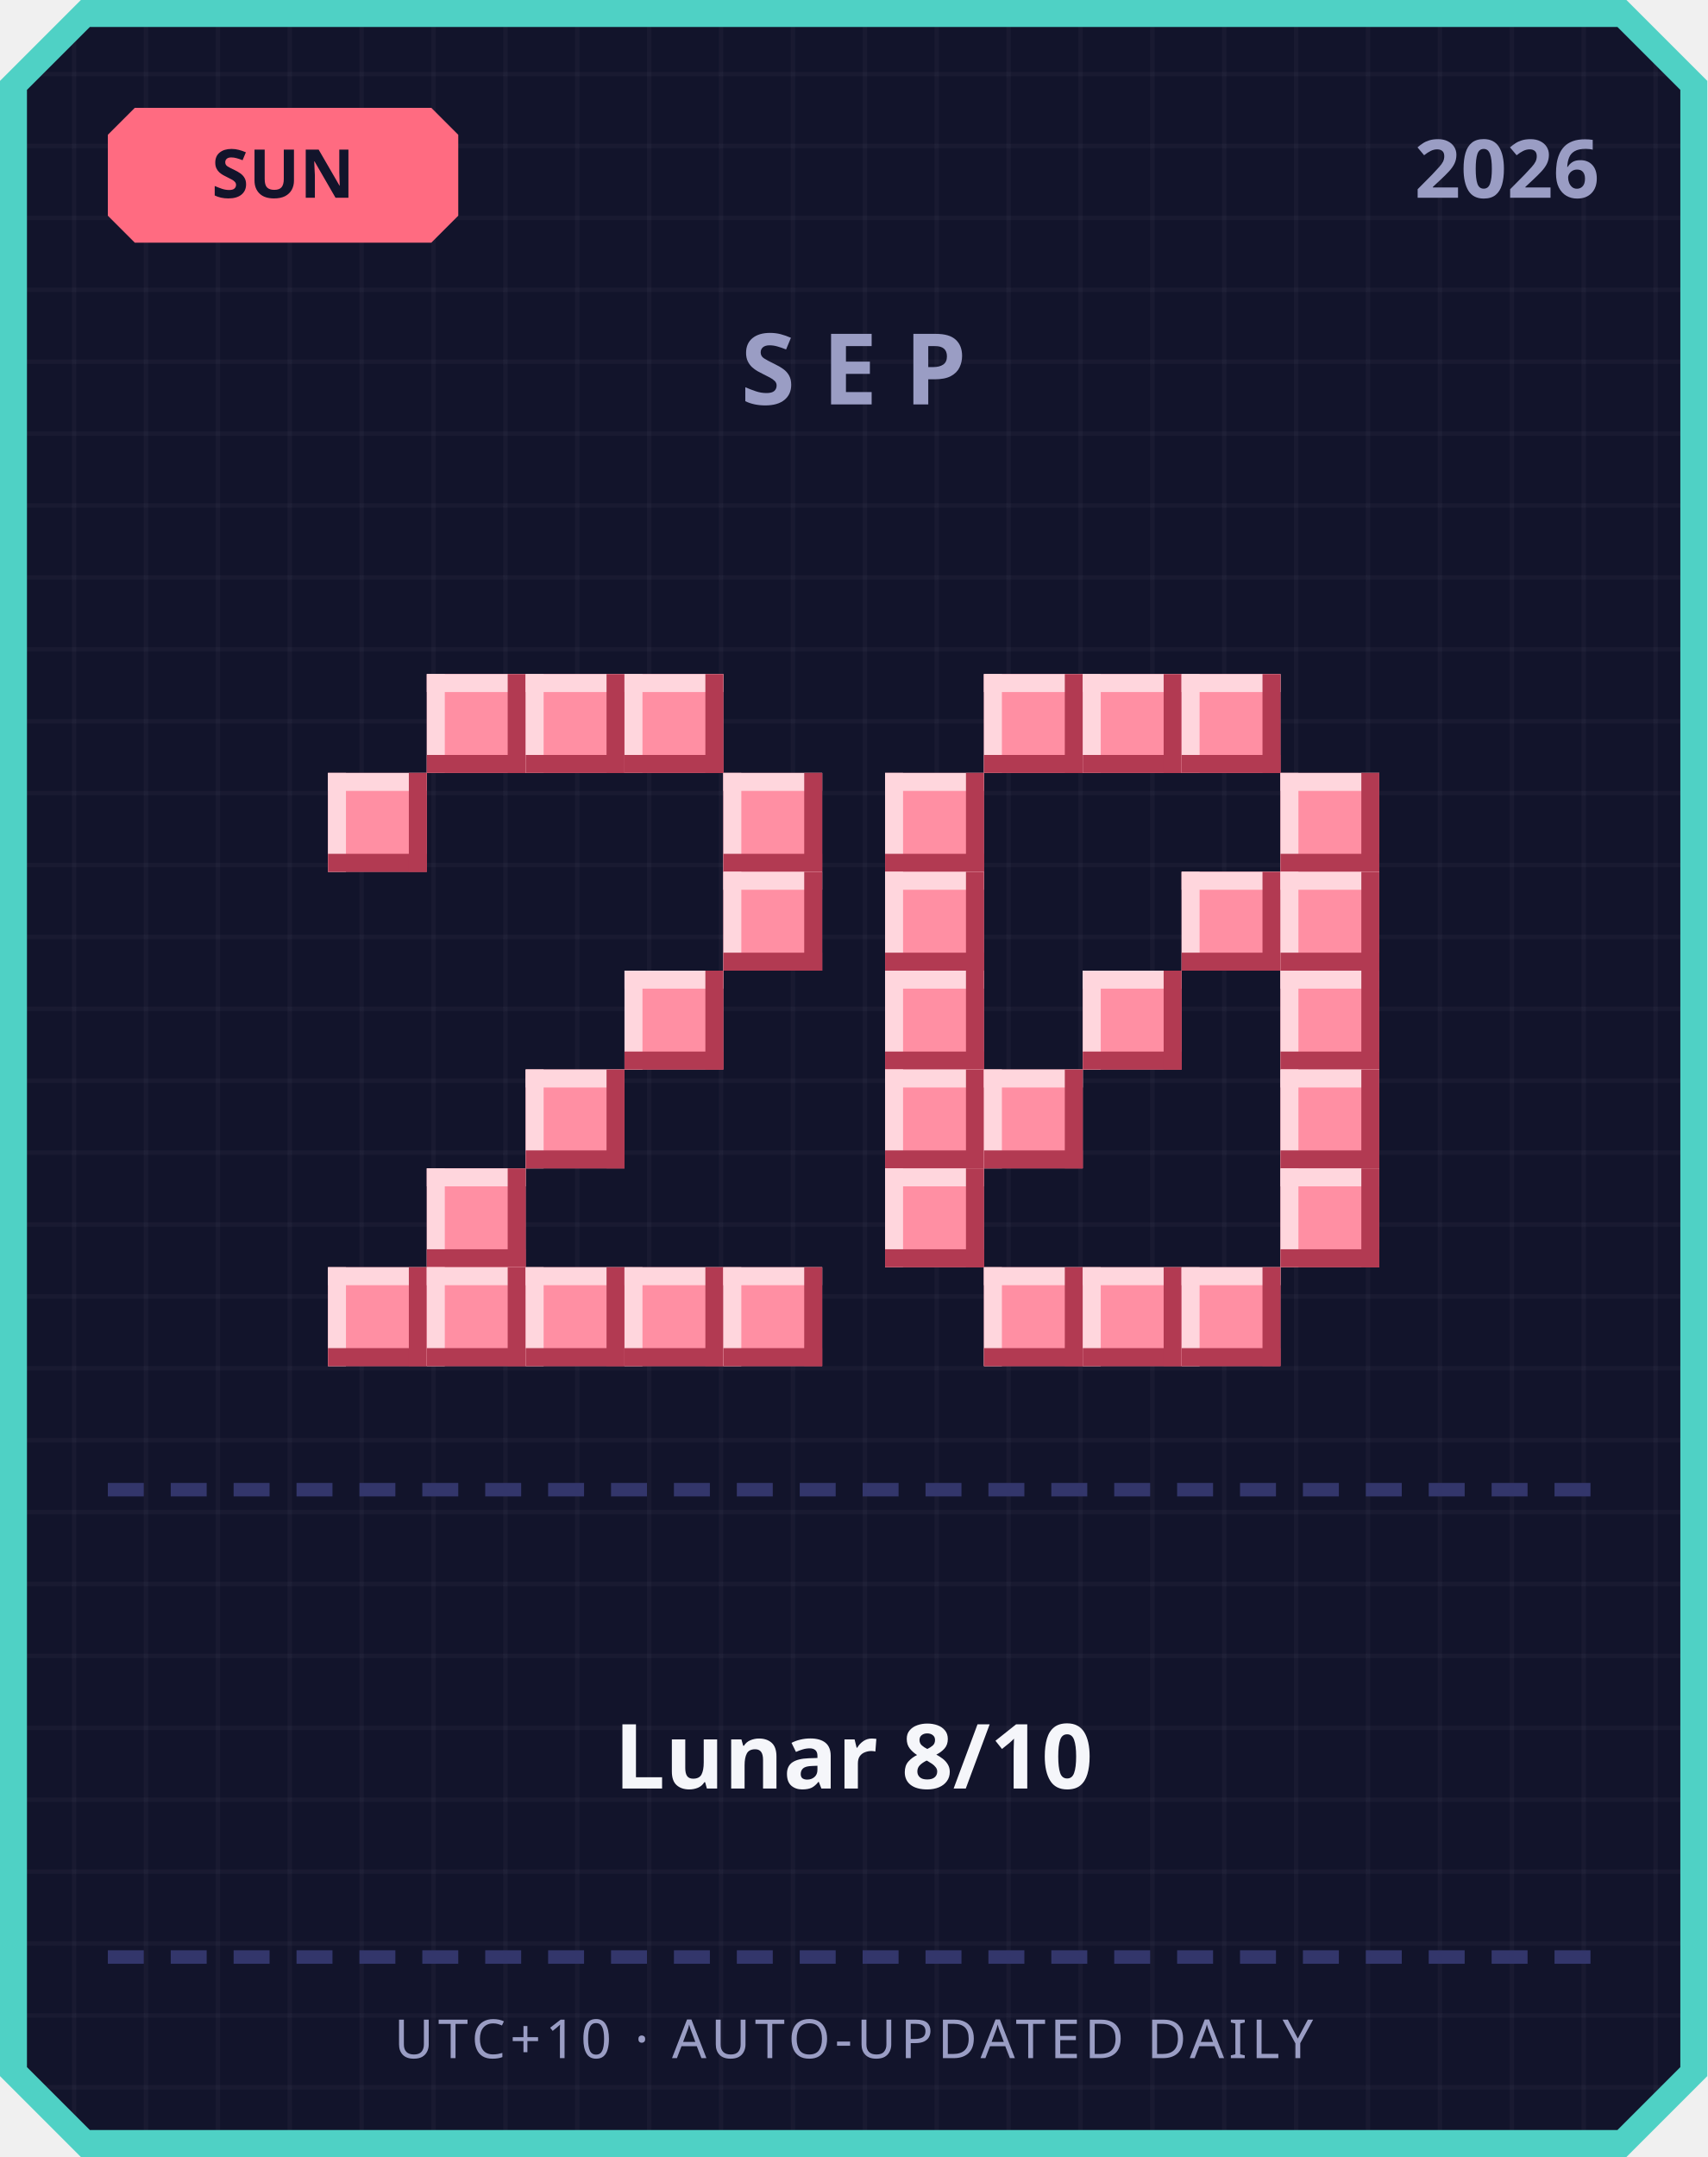
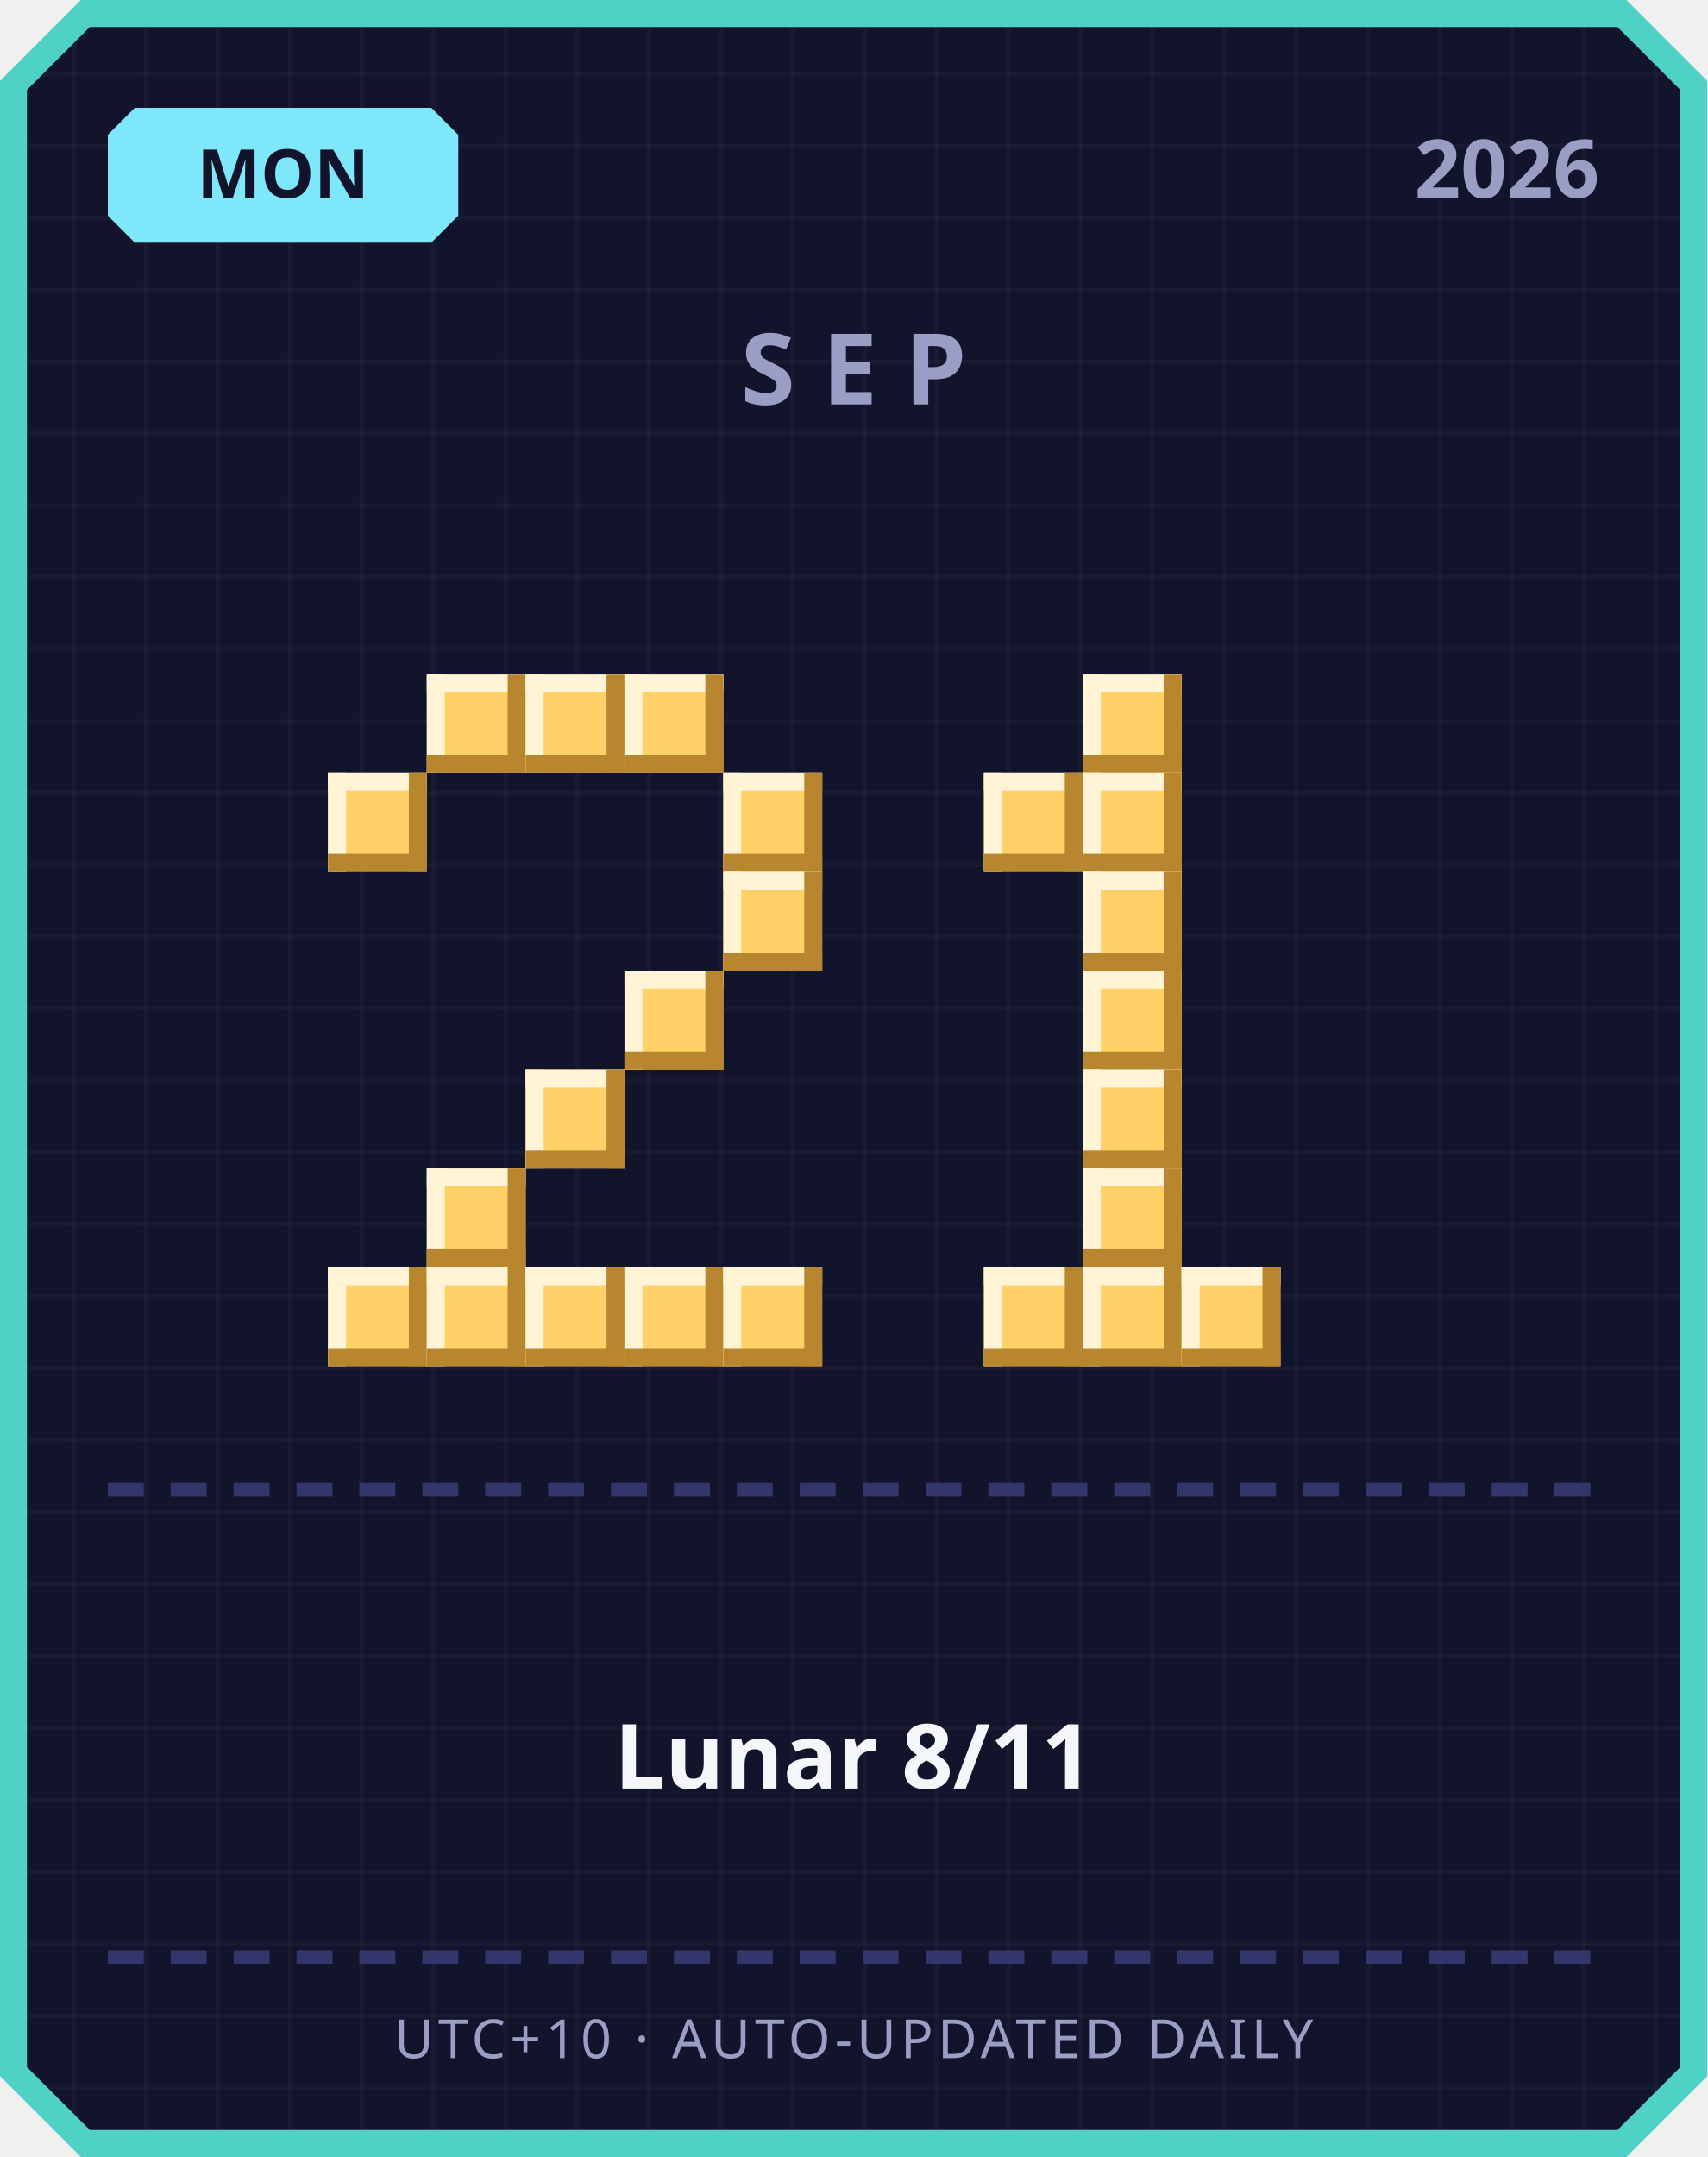
<svg xmlns="http://www.w3.org/2000/svg" width="380" height="480" viewBox="0 0 380 480">
  <defs>
    <pattern id="grid" width="16" height="16" patternUnits="userSpaceOnUse">
      <rect width="16" height="16" fill="#12142b" />
      <rect width="1" height="16" fill="#ffffff" opacity="0.03" />
      <rect width="16" height="1" fill="#ffffff" opacity="0.03" />
    </pattern>
  </defs>
  <path d="M 18,0 L 362,0 L 380,18 L 380,462 L 362,480 L 18,480 L 0,462 L 0,18 Z" fill="#4fd1c5" />
  <path d="M 20,6 L 360,6 L 374,20 L 374,460 L 360,474 L 20,474 L 6,460 L 6,20 Z" fill="url(#grid)" />
-   <path d="M 30,24 L 96,24 L 102,30 L 102,48 L 96,54 L 30,54 L 24,48 L 24,30 Z" fill="#ff6b81" />
-   <text x="63" y="44" text-anchor="middle" font-family="'Segoe UI', sans-serif" font-size="15" font-weight="700" fill="#12142b">SUN</text>
+   <path d="M 30,24 L 96,24 L 102,30 L 102,48 L 96,54 L 30,54 L 24,48 L 24,30 Z" fill="#7ee8fa" />
+   <text x="63" y="44" text-anchor="middle" font-family="'Segoe UI', sans-serif" font-size="15" font-weight="700" fill="#12142b">MON</text>
  <text x="356" y="44" text-anchor="end" font-family="'Segoe UI', sans-serif" font-size="18" font-weight="700" fill="#9a9dc4">2026</text>
  <text x="190" y="90" text-anchor="middle" font-family="'Segoe UI', sans-serif" font-size="22" font-weight="700" letter-spacing="6" fill="#9a9dc4">SEP</text>
-   <rect x="95" y="150" width="22" height="22" fill="#ff8fa3" />
-   <rect x="95" y="150" width="22" height="4" fill="#ffd6dd" />
-   <rect x="95" y="150" width="4" height="22" fill="#ffd6dd" />
-   <rect x="95" y="168" width="22" height="4" fill="#b23a52" />
-   <rect x="113" y="150" width="4" height="22" fill="#b23a52" />
-   <rect x="117" y="150" width="22" height="22" fill="#ff8fa3" />
-   <rect x="117" y="150" width="22" height="4" fill="#ffd6dd" />
-   <rect x="117" y="150" width="4" height="22" fill="#ffd6dd" />
-   <rect x="117" y="168" width="22" height="4" fill="#b23a52" />
-   <rect x="135" y="150" width="4" height="22" fill="#b23a52" />
-   <rect x="139" y="150" width="22" height="22" fill="#ff8fa3" />
-   <rect x="139" y="150" width="22" height="4" fill="#ffd6dd" />
-   <rect x="139" y="150" width="4" height="22" fill="#ffd6dd" />
-   <rect x="139" y="168" width="22" height="4" fill="#b23a52" />
-   <rect x="157" y="150" width="4" height="22" fill="#b23a52" />
-   <rect x="73" y="172" width="22" height="22" fill="#ff8fa3" />
-   <rect x="73" y="172" width="22" height="4" fill="#ffd6dd" />
-   <rect x="73" y="172" width="4" height="22" fill="#ffd6dd" />
-   <rect x="73" y="190" width="22" height="4" fill="#b23a52" />
-   <rect x="91" y="172" width="4" height="22" fill="#b23a52" />
-   <rect x="161" y="172" width="22" height="22" fill="#ff8fa3" />
-   <rect x="161" y="172" width="22" height="4" fill="#ffd6dd" />
-   <rect x="161" y="172" width="4" height="22" fill="#ffd6dd" />
-   <rect x="161" y="190" width="22" height="4" fill="#b23a52" />
-   <rect x="179" y="172" width="4" height="22" fill="#b23a52" />
-   <rect x="161" y="194" width="22" height="22" fill="#ff8fa3" />
-   <rect x="161" y="194" width="22" height="4" fill="#ffd6dd" />
-   <rect x="161" y="194" width="4" height="22" fill="#ffd6dd" />
-   <rect x="161" y="212" width="22" height="4" fill="#b23a52" />
-   <rect x="179" y="194" width="4" height="22" fill="#b23a52" />
-   <rect x="139" y="216" width="22" height="22" fill="#ff8fa3" />
-   <rect x="139" y="216" width="22" height="4" fill="#ffd6dd" />
-   <rect x="139" y="216" width="4" height="22" fill="#ffd6dd" />
-   <rect x="139" y="234" width="22" height="4" fill="#b23a52" />
-   <rect x="157" y="216" width="4" height="22" fill="#b23a52" />
-   <rect x="117" y="238" width="22" height="22" fill="#ff8fa3" />
-   <rect x="117" y="238" width="22" height="4" fill="#ffd6dd" />
-   <rect x="117" y="238" width="4" height="22" fill="#ffd6dd" />
-   <rect x="117" y="256" width="22" height="4" fill="#b23a52" />
-   <rect x="135" y="238" width="4" height="22" fill="#b23a52" />
-   <rect x="95" y="260" width="22" height="22" fill="#ff8fa3" />
-   <rect x="95" y="260" width="22" height="4" fill="#ffd6dd" />
-   <rect x="95" y="260" width="4" height="22" fill="#ffd6dd" />
-   <rect x="95" y="278" width="22" height="4" fill="#b23a52" />
-   <rect x="113" y="260" width="4" height="22" fill="#b23a52" />
-   <rect x="73" y="282" width="22" height="22" fill="#ff8fa3" />
-   <rect x="73" y="282" width="22" height="4" fill="#ffd6dd" />
-   <rect x="73" y="282" width="4" height="22" fill="#ffd6dd" />
-   <rect x="73" y="300" width="22" height="4" fill="#b23a52" />
-   <rect x="91" y="282" width="4" height="22" fill="#b23a52" />
-   <rect x="95" y="282" width="22" height="22" fill="#ff8fa3" />
-   <rect x="95" y="282" width="22" height="4" fill="#ffd6dd" />
-   <rect x="95" y="282" width="4" height="22" fill="#ffd6dd" />
-   <rect x="95" y="300" width="22" height="4" fill="#b23a52" />
-   <rect x="113" y="282" width="4" height="22" fill="#b23a52" />
-   <rect x="117" y="282" width="22" height="22" fill="#ff8fa3" />
-   <rect x="117" y="282" width="22" height="4" fill="#ffd6dd" />
-   <rect x="117" y="282" width="4" height="22" fill="#ffd6dd" />
-   <rect x="117" y="300" width="22" height="4" fill="#b23a52" />
-   <rect x="135" y="282" width="4" height="22" fill="#b23a52" />
-   <rect x="139" y="282" width="22" height="22" fill="#ff8fa3" />
-   <rect x="139" y="282" width="22" height="4" fill="#ffd6dd" />
-   <rect x="139" y="282" width="4" height="22" fill="#ffd6dd" />
-   <rect x="139" y="300" width="22" height="4" fill="#b23a52" />
-   <rect x="157" y="282" width="4" height="22" fill="#b23a52" />
-   <rect x="161" y="282" width="22" height="22" fill="#ff8fa3" />
-   <rect x="161" y="282" width="22" height="4" fill="#ffd6dd" />
-   <rect x="161" y="282" width="4" height="22" fill="#ffd6dd" />
-   <rect x="161" y="300" width="22" height="4" fill="#b23a52" />
-   <rect x="179" y="282" width="4" height="22" fill="#b23a52" />
-   <rect x="219" y="150" width="22" height="22" fill="#ff8fa3" />
-   <rect x="219" y="150" width="22" height="4" fill="#ffd6dd" />
-   <rect x="219" y="150" width="4" height="22" fill="#ffd6dd" />
-   <rect x="219" y="168" width="22" height="4" fill="#b23a52" />
-   <rect x="237" y="150" width="4" height="22" fill="#b23a52" />
-   <rect x="241" y="150" width="22" height="22" fill="#ff8fa3" />
-   <rect x="241" y="150" width="22" height="4" fill="#ffd6dd" />
-   <rect x="241" y="150" width="4" height="22" fill="#ffd6dd" />
-   <rect x="241" y="168" width="22" height="4" fill="#b23a52" />
-   <rect x="259" y="150" width="4" height="22" fill="#b23a52" />
-   <rect x="263" y="150" width="22" height="22" fill="#ff8fa3" />
-   <rect x="263" y="150" width="22" height="4" fill="#ffd6dd" />
-   <rect x="263" y="150" width="4" height="22" fill="#ffd6dd" />
-   <rect x="263" y="168" width="22" height="4" fill="#b23a52" />
-   <rect x="281" y="150" width="4" height="22" fill="#b23a52" />
-   <rect x="197" y="172" width="22" height="22" fill="#ff8fa3" />
-   <rect x="197" y="172" width="22" height="4" fill="#ffd6dd" />
-   <rect x="197" y="172" width="4" height="22" fill="#ffd6dd" />
-   <rect x="197" y="190" width="22" height="4" fill="#b23a52" />
-   <rect x="215" y="172" width="4" height="22" fill="#b23a52" />
-   <rect x="285" y="172" width="22" height="22" fill="#ff8fa3" />
-   <rect x="285" y="172" width="22" height="4" fill="#ffd6dd" />
-   <rect x="285" y="172" width="4" height="22" fill="#ffd6dd" />
-   <rect x="285" y="190" width="22" height="4" fill="#b23a52" />
-   <rect x="303" y="172" width="4" height="22" fill="#b23a52" />
-   <rect x="197" y="194" width="22" height="22" fill="#ff8fa3" />
-   <rect x="197" y="194" width="22" height="4" fill="#ffd6dd" />
-   <rect x="197" y="194" width="4" height="22" fill="#ffd6dd" />
-   <rect x="197" y="212" width="22" height="4" fill="#b23a52" />
-   <rect x="215" y="194" width="4" height="22" fill="#b23a52" />
-   <rect x="263" y="194" width="22" height="22" fill="#ff8fa3" />
-   <rect x="263" y="194" width="22" height="4" fill="#ffd6dd" />
-   <rect x="263" y="194" width="4" height="22" fill="#ffd6dd" />
-   <rect x="263" y="212" width="22" height="4" fill="#b23a52" />
-   <rect x="281" y="194" width="4" height="22" fill="#b23a52" />
-   <rect x="285" y="194" width="22" height="22" fill="#ff8fa3" />
-   <rect x="285" y="194" width="22" height="4" fill="#ffd6dd" />
-   <rect x="285" y="194" width="4" height="22" fill="#ffd6dd" />
-   <rect x="285" y="212" width="22" height="4" fill="#b23a52" />
-   <rect x="303" y="194" width="4" height="22" fill="#b23a52" />
-   <rect x="197" y="216" width="22" height="22" fill="#ff8fa3" />
-   <rect x="197" y="216" width="22" height="4" fill="#ffd6dd" />
-   <rect x="197" y="216" width="4" height="22" fill="#ffd6dd" />
-   <rect x="197" y="234" width="22" height="4" fill="#b23a52" />
-   <rect x="215" y="216" width="4" height="22" fill="#b23a52" />
-   <rect x="241" y="216" width="22" height="22" fill="#ff8fa3" />
-   <rect x="241" y="216" width="22" height="4" fill="#ffd6dd" />
-   <rect x="241" y="216" width="4" height="22" fill="#ffd6dd" />
-   <rect x="241" y="234" width="22" height="4" fill="#b23a52" />
-   <rect x="259" y="216" width="4" height="22" fill="#b23a52" />
-   <rect x="285" y="216" width="22" height="22" fill="#ff8fa3" />
-   <rect x="285" y="216" width="22" height="4" fill="#ffd6dd" />
-   <rect x="285" y="216" width="4" height="22" fill="#ffd6dd" />
-   <rect x="285" y="234" width="22" height="4" fill="#b23a52" />
-   <rect x="303" y="216" width="4" height="22" fill="#b23a52" />
-   <rect x="197" y="238" width="22" height="22" fill="#ff8fa3" />
-   <rect x="197" y="238" width="22" height="4" fill="#ffd6dd" />
-   <rect x="197" y="238" width="4" height="22" fill="#ffd6dd" />
-   <rect x="197" y="256" width="22" height="4" fill="#b23a52" />
-   <rect x="215" y="238" width="4" height="22" fill="#b23a52" />
-   <rect x="219" y="238" width="22" height="22" fill="#ff8fa3" />
-   <rect x="219" y="238" width="22" height="4" fill="#ffd6dd" />
-   <rect x="219" y="238" width="4" height="22" fill="#ffd6dd" />
-   <rect x="219" y="256" width="22" height="4" fill="#b23a52" />
-   <rect x="237" y="238" width="4" height="22" fill="#b23a52" />
-   <rect x="285" y="238" width="22" height="22" fill="#ff8fa3" />
-   <rect x="285" y="238" width="22" height="4" fill="#ffd6dd" />
-   <rect x="285" y="238" width="4" height="22" fill="#ffd6dd" />
-   <rect x="285" y="256" width="22" height="4" fill="#b23a52" />
-   <rect x="303" y="238" width="4" height="22" fill="#b23a52" />
-   <rect x="197" y="260" width="22" height="22" fill="#ff8fa3" />
-   <rect x="197" y="260" width="22" height="4" fill="#ffd6dd" />
-   <rect x="197" y="260" width="4" height="22" fill="#ffd6dd" />
-   <rect x="197" y="278" width="22" height="4" fill="#b23a52" />
-   <rect x="215" y="260" width="4" height="22" fill="#b23a52" />
-   <rect x="285" y="260" width="22" height="22" fill="#ff8fa3" />
-   <rect x="285" y="260" width="22" height="4" fill="#ffd6dd" />
-   <rect x="285" y="260" width="4" height="22" fill="#ffd6dd" />
-   <rect x="285" y="278" width="22" height="4" fill="#b23a52" />
-   <rect x="303" y="260" width="4" height="22" fill="#b23a52" />
-   <rect x="219" y="282" width="22" height="22" fill="#ff8fa3" />
-   <rect x="219" y="282" width="22" height="4" fill="#ffd6dd" />
-   <rect x="219" y="282" width="4" height="22" fill="#ffd6dd" />
-   <rect x="219" y="300" width="22" height="4" fill="#b23a52" />
-   <rect x="237" y="282" width="4" height="22" fill="#b23a52" />
-   <rect x="241" y="282" width="22" height="22" fill="#ff8fa3" />
-   <rect x="241" y="282" width="22" height="4" fill="#ffd6dd" />
-   <rect x="241" y="282" width="4" height="22" fill="#ffd6dd" />
-   <rect x="241" y="300" width="22" height="4" fill="#b23a52" />
-   <rect x="259" y="282" width="4" height="22" fill="#b23a52" />
-   <rect x="263" y="282" width="22" height="22" fill="#ff8fa3" />
-   <rect x="263" y="282" width="22" height="4" fill="#ffd6dd" />
-   <rect x="263" y="282" width="4" height="22" fill="#ffd6dd" />
-   <rect x="263" y="300" width="22" height="4" fill="#b23a52" />
-   <rect x="281" y="282" width="4" height="22" fill="#b23a52" />
+   <rect x="95" y="150" width="22" height="22" fill="#ffd166" />
+   <rect x="95" y="150" width="22" height="4" fill="#fff4d6" />
+   <rect x="95" y="150" width="4" height="22" fill="#fff4d6" />
+   <rect x="95" y="168" width="22" height="4" fill="#b8862e" />
+   <rect x="113" y="150" width="4" height="22" fill="#b8862e" />
+   <rect x="117" y="150" width="22" height="22" fill="#ffd166" />
+   <rect x="117" y="150" width="22" height="4" fill="#fff4d6" />
+   <rect x="117" y="150" width="4" height="22" fill="#fff4d6" />
+   <rect x="117" y="168" width="22" height="4" fill="#b8862e" />
+   <rect x="135" y="150" width="4" height="22" fill="#b8862e" />
+   <rect x="139" y="150" width="22" height="22" fill="#ffd166" />
+   <rect x="139" y="150" width="22" height="4" fill="#fff4d6" />
+   <rect x="139" y="150" width="4" height="22" fill="#fff4d6" />
+   <rect x="139" y="168" width="22" height="4" fill="#b8862e" />
+   <rect x="157" y="150" width="4" height="22" fill="#b8862e" />
+   <rect x="73" y="172" width="22" height="22" fill="#ffd166" />
+   <rect x="73" y="172" width="22" height="4" fill="#fff4d6" />
+   <rect x="73" y="172" width="4" height="22" fill="#fff4d6" />
+   <rect x="73" y="190" width="22" height="4" fill="#b8862e" />
+   <rect x="91" y="172" width="4" height="22" fill="#b8862e" />
+   <rect x="161" y="172" width="22" height="22" fill="#ffd166" />
+   <rect x="161" y="172" width="22" height="4" fill="#fff4d6" />
+   <rect x="161" y="172" width="4" height="22" fill="#fff4d6" />
+   <rect x="161" y="190" width="22" height="4" fill="#b8862e" />
+   <rect x="179" y="172" width="4" height="22" fill="#b8862e" />
+   <rect x="161" y="194" width="22" height="22" fill="#ffd166" />
+   <rect x="161" y="194" width="22" height="4" fill="#fff4d6" />
+   <rect x="161" y="194" width="4" height="22" fill="#fff4d6" />
+   <rect x="161" y="212" width="22" height="4" fill="#b8862e" />
+   <rect x="179" y="194" width="4" height="22" fill="#b8862e" />
+   <rect x="139" y="216" width="22" height="22" fill="#ffd166" />
+   <rect x="139" y="216" width="22" height="4" fill="#fff4d6" />
+   <rect x="139" y="216" width="4" height="22" fill="#fff4d6" />
+   <rect x="139" y="234" width="22" height="4" fill="#b8862e" />
+   <rect x="157" y="216" width="4" height="22" fill="#b8862e" />
+   <rect x="117" y="238" width="22" height="22" fill="#ffd166" />
+   <rect x="117" y="238" width="22" height="4" fill="#fff4d6" />
+   <rect x="117" y="238" width="4" height="22" fill="#fff4d6" />
+   <rect x="117" y="256" width="22" height="4" fill="#b8862e" />
+   <rect x="135" y="238" width="4" height="22" fill="#b8862e" />
+   <rect x="95" y="260" width="22" height="22" fill="#ffd166" />
+   <rect x="95" y="260" width="22" height="4" fill="#fff4d6" />
+   <rect x="95" y="260" width="4" height="22" fill="#fff4d6" />
+   <rect x="95" y="278" width="22" height="4" fill="#b8862e" />
+   <rect x="113" y="260" width="4" height="22" fill="#b8862e" />
+   <rect x="73" y="282" width="22" height="22" fill="#ffd166" />
+   <rect x="73" y="282" width="22" height="4" fill="#fff4d6" />
+   <rect x="73" y="282" width="4" height="22" fill="#fff4d6" />
+   <rect x="73" y="300" width="22" height="4" fill="#b8862e" />
+   <rect x="91" y="282" width="4" height="22" fill="#b8862e" />
+   <rect x="95" y="282" width="22" height="22" fill="#ffd166" />
+   <rect x="95" y="282" width="22" height="4" fill="#fff4d6" />
+   <rect x="95" y="282" width="4" height="22" fill="#fff4d6" />
+   <rect x="95" y="300" width="22" height="4" fill="#b8862e" />
+   <rect x="113" y="282" width="4" height="22" fill="#b8862e" />
+   <rect x="117" y="282" width="22" height="22" fill="#ffd166" />
+   <rect x="117" y="282" width="22" height="4" fill="#fff4d6" />
+   <rect x="117" y="282" width="4" height="22" fill="#fff4d6" />
+   <rect x="117" y="300" width="22" height="4" fill="#b8862e" />
+   <rect x="135" y="282" width="4" height="22" fill="#b8862e" />
+   <rect x="139" y="282" width="22" height="22" fill="#ffd166" />
+   <rect x="139" y="282" width="22" height="4" fill="#fff4d6" />
+   <rect x="139" y="282" width="4" height="22" fill="#fff4d6" />
+   <rect x="139" y="300" width="22" height="4" fill="#b8862e" />
+   <rect x="157" y="282" width="4" height="22" fill="#b8862e" />
+   <rect x="161" y="282" width="22" height="22" fill="#ffd166" />
+   <rect x="161" y="282" width="22" height="4" fill="#fff4d6" />
+   <rect x="161" y="282" width="4" height="22" fill="#fff4d6" />
+   <rect x="161" y="300" width="22" height="4" fill="#b8862e" />
+   <rect x="179" y="282" width="4" height="22" fill="#b8862e" />
+   <rect x="241" y="150" width="22" height="22" fill="#ffd166" />
+   <rect x="241" y="150" width="22" height="4" fill="#fff4d6" />
+   <rect x="241" y="150" width="4" height="22" fill="#fff4d6" />
+   <rect x="241" y="168" width="22" height="4" fill="#b8862e" />
+   <rect x="259" y="150" width="4" height="22" fill="#b8862e" />
+   <rect x="219" y="172" width="22" height="22" fill="#ffd166" />
+   <rect x="219" y="172" width="22" height="4" fill="#fff4d6" />
+   <rect x="219" y="172" width="4" height="22" fill="#fff4d6" />
+   <rect x="219" y="190" width="22" height="4" fill="#b8862e" />
+   <rect x="237" y="172" width="4" height="22" fill="#b8862e" />
+   <rect x="241" y="172" width="22" height="22" fill="#ffd166" />
+   <rect x="241" y="172" width="22" height="4" fill="#fff4d6" />
+   <rect x="241" y="172" width="4" height="22" fill="#fff4d6" />
+   <rect x="241" y="190" width="22" height="4" fill="#b8862e" />
+   <rect x="259" y="172" width="4" height="22" fill="#b8862e" />
+   <rect x="241" y="194" width="22" height="22" fill="#ffd166" />
+   <rect x="241" y="194" width="22" height="4" fill="#fff4d6" />
+   <rect x="241" y="194" width="4" height="22" fill="#fff4d6" />
+   <rect x="241" y="212" width="22" height="4" fill="#b8862e" />
+   <rect x="259" y="194" width="4" height="22" fill="#b8862e" />
+   <rect x="241" y="216" width="22" height="22" fill="#ffd166" />
+   <rect x="241" y="216" width="22" height="4" fill="#fff4d6" />
+   <rect x="241" y="216" width="4" height="22" fill="#fff4d6" />
+   <rect x="241" y="234" width="22" height="4" fill="#b8862e" />
+   <rect x="259" y="216" width="4" height="22" fill="#b8862e" />
+   <rect x="241" y="238" width="22" height="22" fill="#ffd166" />
+   <rect x="241" y="238" width="22" height="4" fill="#fff4d6" />
+   <rect x="241" y="238" width="4" height="22" fill="#fff4d6" />
+   <rect x="241" y="256" width="22" height="4" fill="#b8862e" />
+   <rect x="259" y="238" width="4" height="22" fill="#b8862e" />
+   <rect x="241" y="260" width="22" height="22" fill="#ffd166" />
+   <rect x="241" y="260" width="22" height="4" fill="#fff4d6" />
+   <rect x="241" y="260" width="4" height="22" fill="#fff4d6" />
+   <rect x="241" y="278" width="22" height="4" fill="#b8862e" />
+   <rect x="259" y="260" width="4" height="22" fill="#b8862e" />
+   <rect x="219" y="282" width="22" height="22" fill="#ffd166" />
+   <rect x="219" y="282" width="22" height="4" fill="#fff4d6" />
+   <rect x="219" y="282" width="4" height="22" fill="#fff4d6" />
+   <rect x="219" y="300" width="22" height="4" fill="#b8862e" />
+   <rect x="237" y="282" width="4" height="22" fill="#b8862e" />
+   <rect x="241" y="282" width="22" height="22" fill="#ffd166" />
+   <rect x="241" y="282" width="22" height="4" fill="#fff4d6" />
+   <rect x="241" y="282" width="4" height="22" fill="#fff4d6" />
+   <rect x="241" y="300" width="22" height="4" fill="#b8862e" />
+   <rect x="259" y="282" width="4" height="22" fill="#b8862e" />
+   <rect x="263" y="282" width="22" height="22" fill="#ffd166" />
+   <rect x="263" y="282" width="22" height="4" fill="#fff4d6" />
+   <rect x="263" y="282" width="4" height="22" fill="#fff4d6" />
+   <rect x="263" y="300" width="22" height="4" fill="#b8862e" />
+   <rect x="281" y="282" width="4" height="22" fill="#b8862e" />
  <rect x="24" y="330" width="8" height="3" fill="#33366b" />
  <rect x="38" y="330" width="8" height="3" fill="#33366b" />
  <rect x="52" y="330" width="8" height="3" fill="#33366b" />
  <rect x="66" y="330" width="8" height="3" fill="#33366b" />
  <rect x="80" y="330" width="8" height="3" fill="#33366b" />
  <rect x="94" y="330" width="8" height="3" fill="#33366b" />
  <rect x="108" y="330" width="8" height="3" fill="#33366b" />
  <rect x="122" y="330" width="8" height="3" fill="#33366b" />
  <rect x="136" y="330" width="8" height="3" fill="#33366b" />
  <rect x="150" y="330" width="8" height="3" fill="#33366b" />
  <rect x="164" y="330" width="8" height="3" fill="#33366b" />
  <rect x="178" y="330" width="8" height="3" fill="#33366b" />
  <rect x="192" y="330" width="8" height="3" fill="#33366b" />
  <rect x="206" y="330" width="8" height="3" fill="#33366b" />
  <rect x="220" y="330" width="8" height="3" fill="#33366b" />
  <rect x="234" y="330" width="8" height="3" fill="#33366b" />
  <rect x="248" y="330" width="8" height="3" fill="#33366b" />
  <rect x="262" y="330" width="8" height="3" fill="#33366b" />
  <rect x="276" y="330" width="8" height="3" fill="#33366b" />
  <rect x="290" y="330" width="8" height="3" fill="#33366b" />
  <rect x="304" y="330" width="8" height="3" fill="#33366b" />
  <rect x="318" y="330" width="8" height="3" fill="#33366b" />
  <rect x="332" y="330" width="8" height="3" fill="#33366b" />
  <rect x="346" y="330" width="8" height="3" fill="#33366b" />
-   <text x="190" y="398" text-anchor="middle" font-family="'Segoe UI', 'Microsoft JhengHei', sans-serif" font-size="20" font-weight="700" fill="#f5f6fa">Lunar 8/10</text>
+   <text x="190" y="398" text-anchor="middle" font-family="'Segoe UI', 'Microsoft JhengHei', sans-serif" font-size="20" font-weight="700" fill="#f5f6fa">Lunar 8/11</text>
  <rect x="24" y="434" width="8" height="3" fill="#33366b" />
  <rect x="38" y="434" width="8" height="3" fill="#33366b" />
  <rect x="52" y="434" width="8" height="3" fill="#33366b" />
  <rect x="66" y="434" width="8" height="3" fill="#33366b" />
  <rect x="80" y="434" width="8" height="3" fill="#33366b" />
  <rect x="94" y="434" width="8" height="3" fill="#33366b" />
  <rect x="108" y="434" width="8" height="3" fill="#33366b" />
  <rect x="122" y="434" width="8" height="3" fill="#33366b" />
  <rect x="136" y="434" width="8" height="3" fill="#33366b" />
  <rect x="150" y="434" width="8" height="3" fill="#33366b" />
  <rect x="164" y="434" width="8" height="3" fill="#33366b" />
  <rect x="178" y="434" width="8" height="3" fill="#33366b" />
  <rect x="192" y="434" width="8" height="3" fill="#33366b" />
  <rect x="206" y="434" width="8" height="3" fill="#33366b" />
  <rect x="220" y="434" width="8" height="3" fill="#33366b" />
  <rect x="234" y="434" width="8" height="3" fill="#33366b" />
  <rect x="248" y="434" width="8" height="3" fill="#33366b" />
  <rect x="262" y="434" width="8" height="3" fill="#33366b" />
  <rect x="276" y="434" width="8" height="3" fill="#33366b" />
  <rect x="290" y="434" width="8" height="3" fill="#33366b" />
  <rect x="304" y="434" width="8" height="3" fill="#33366b" />
  <rect x="318" y="434" width="8" height="3" fill="#33366b" />
  <rect x="332" y="434" width="8" height="3" fill="#33366b" />
  <rect x="346" y="434" width="8" height="3" fill="#33366b" />
  <text x="190" y="458" text-anchor="middle" font-family="'Segoe UI', sans-serif" font-size="12" letter-spacing="1" fill="#9a9dc4">UTC+10 · AUTO-UPDATED DAILY</text>
</svg>
